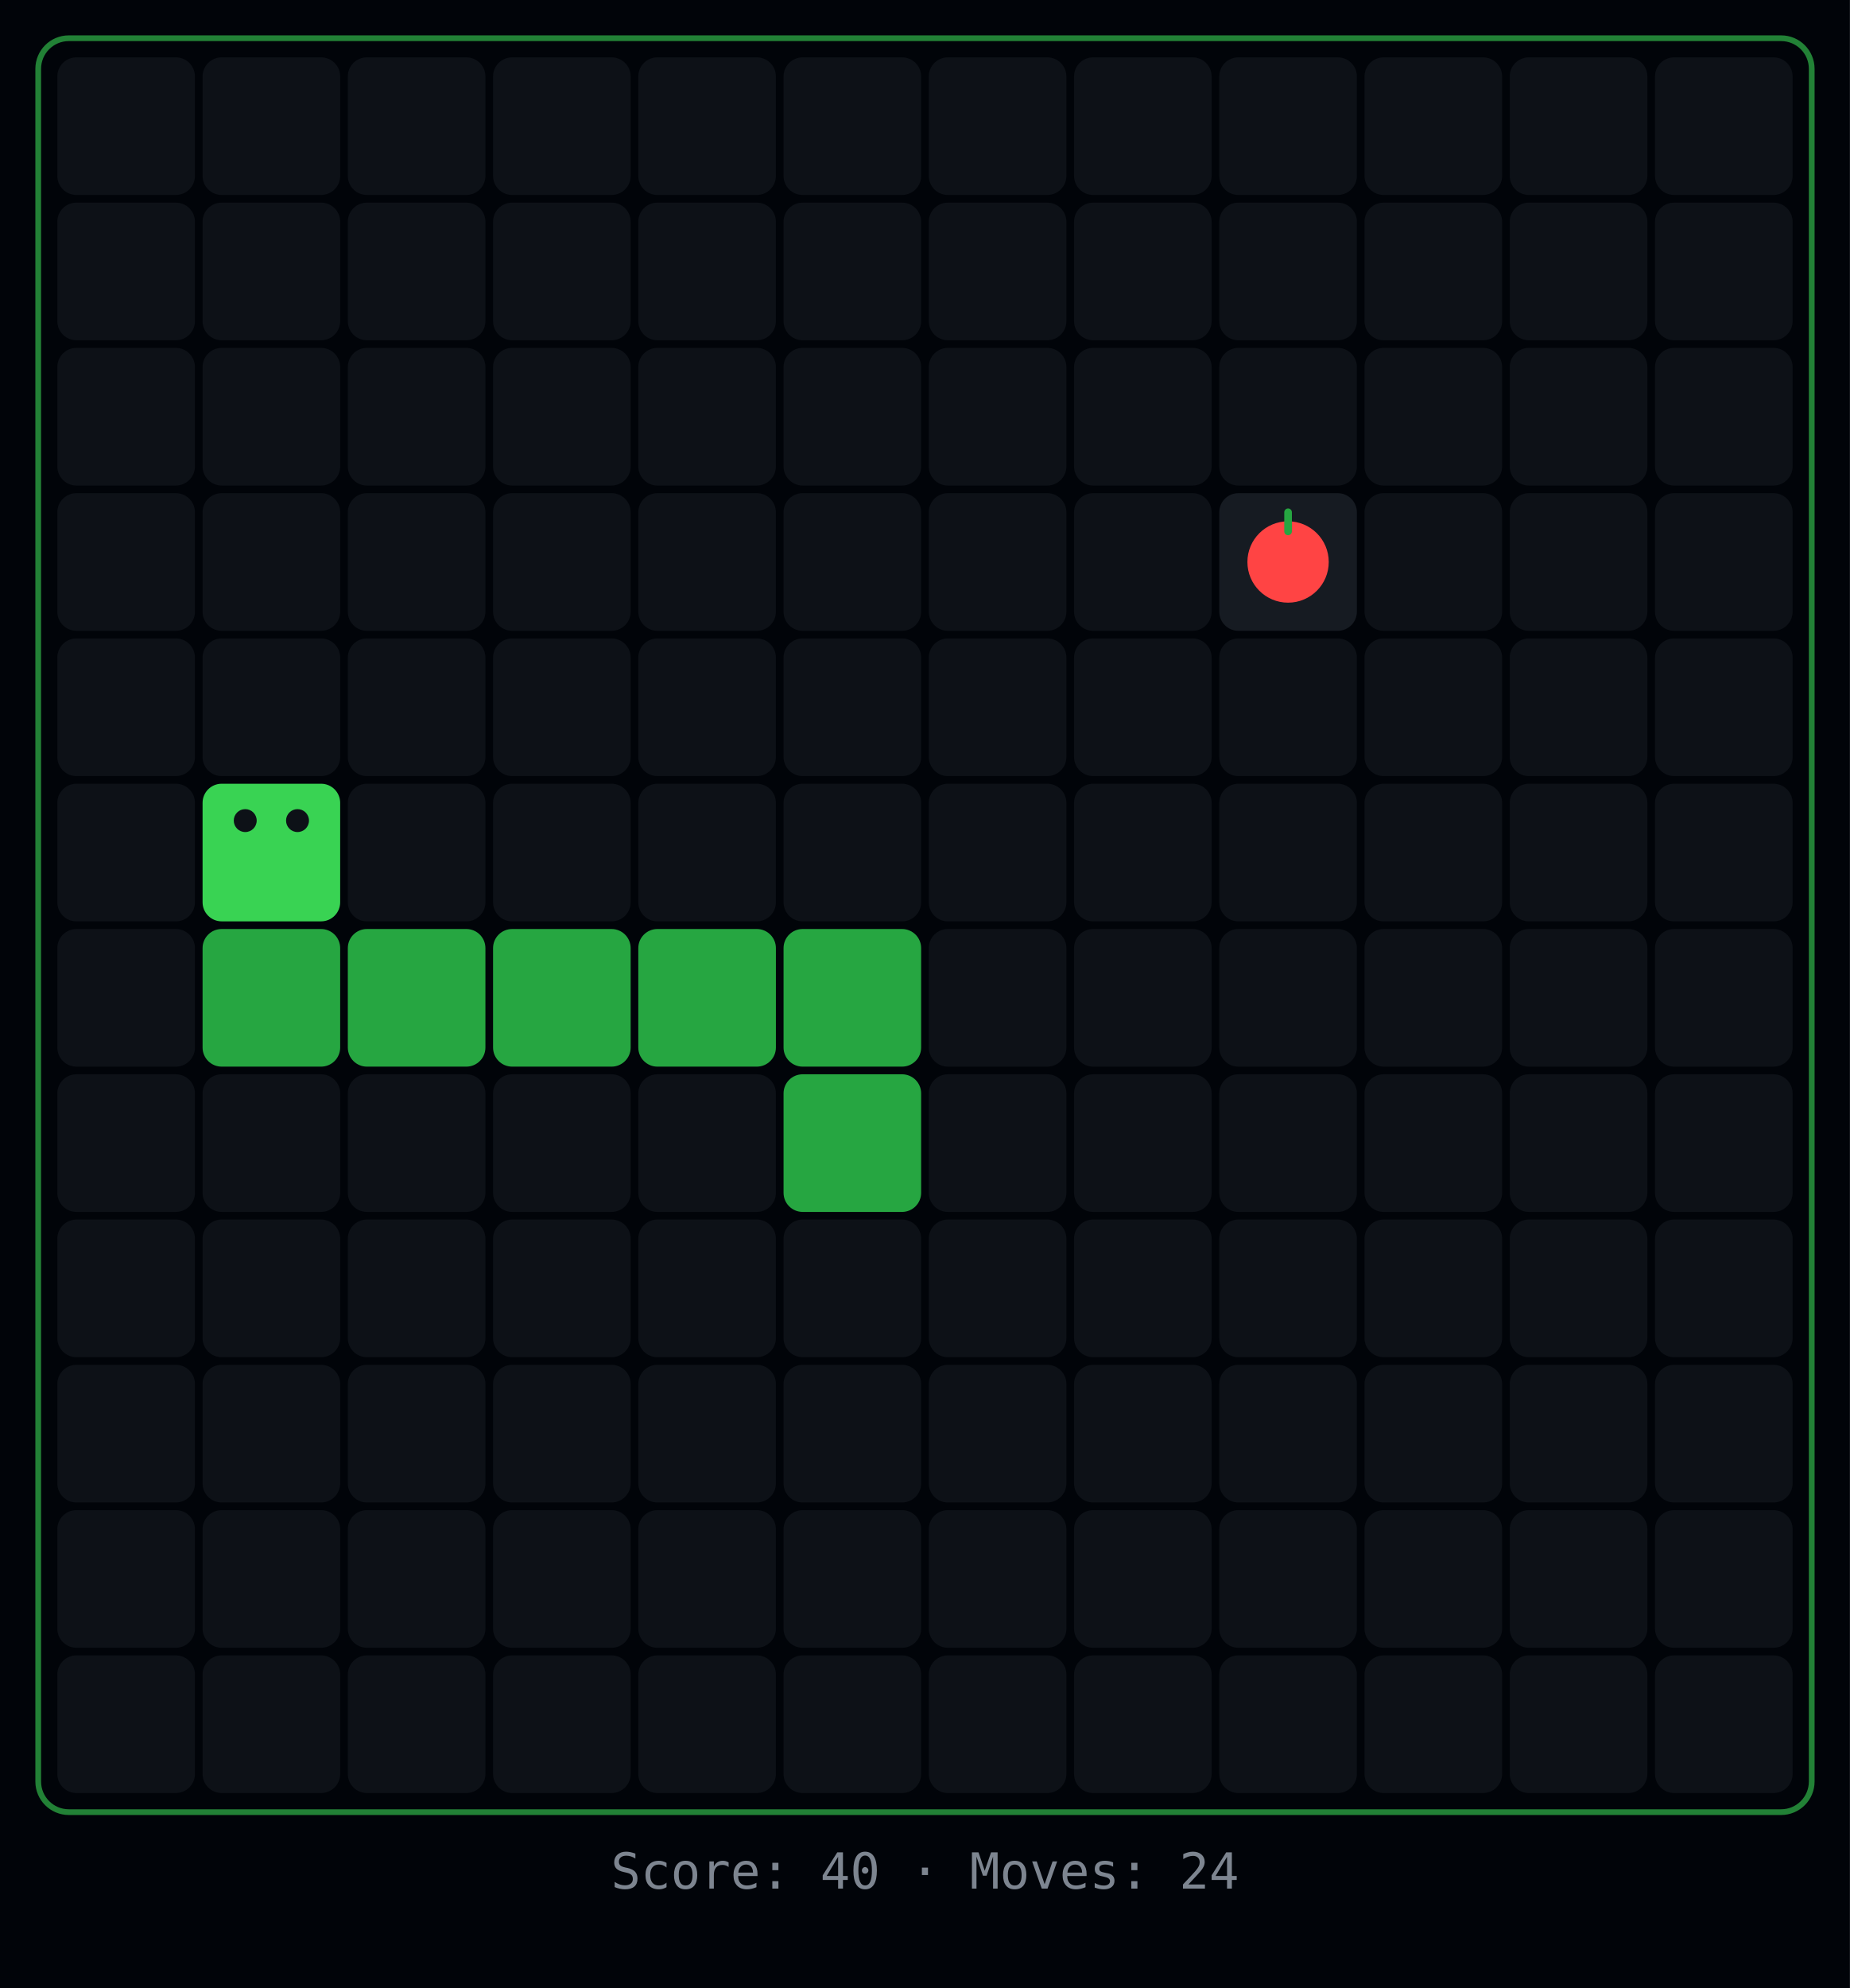
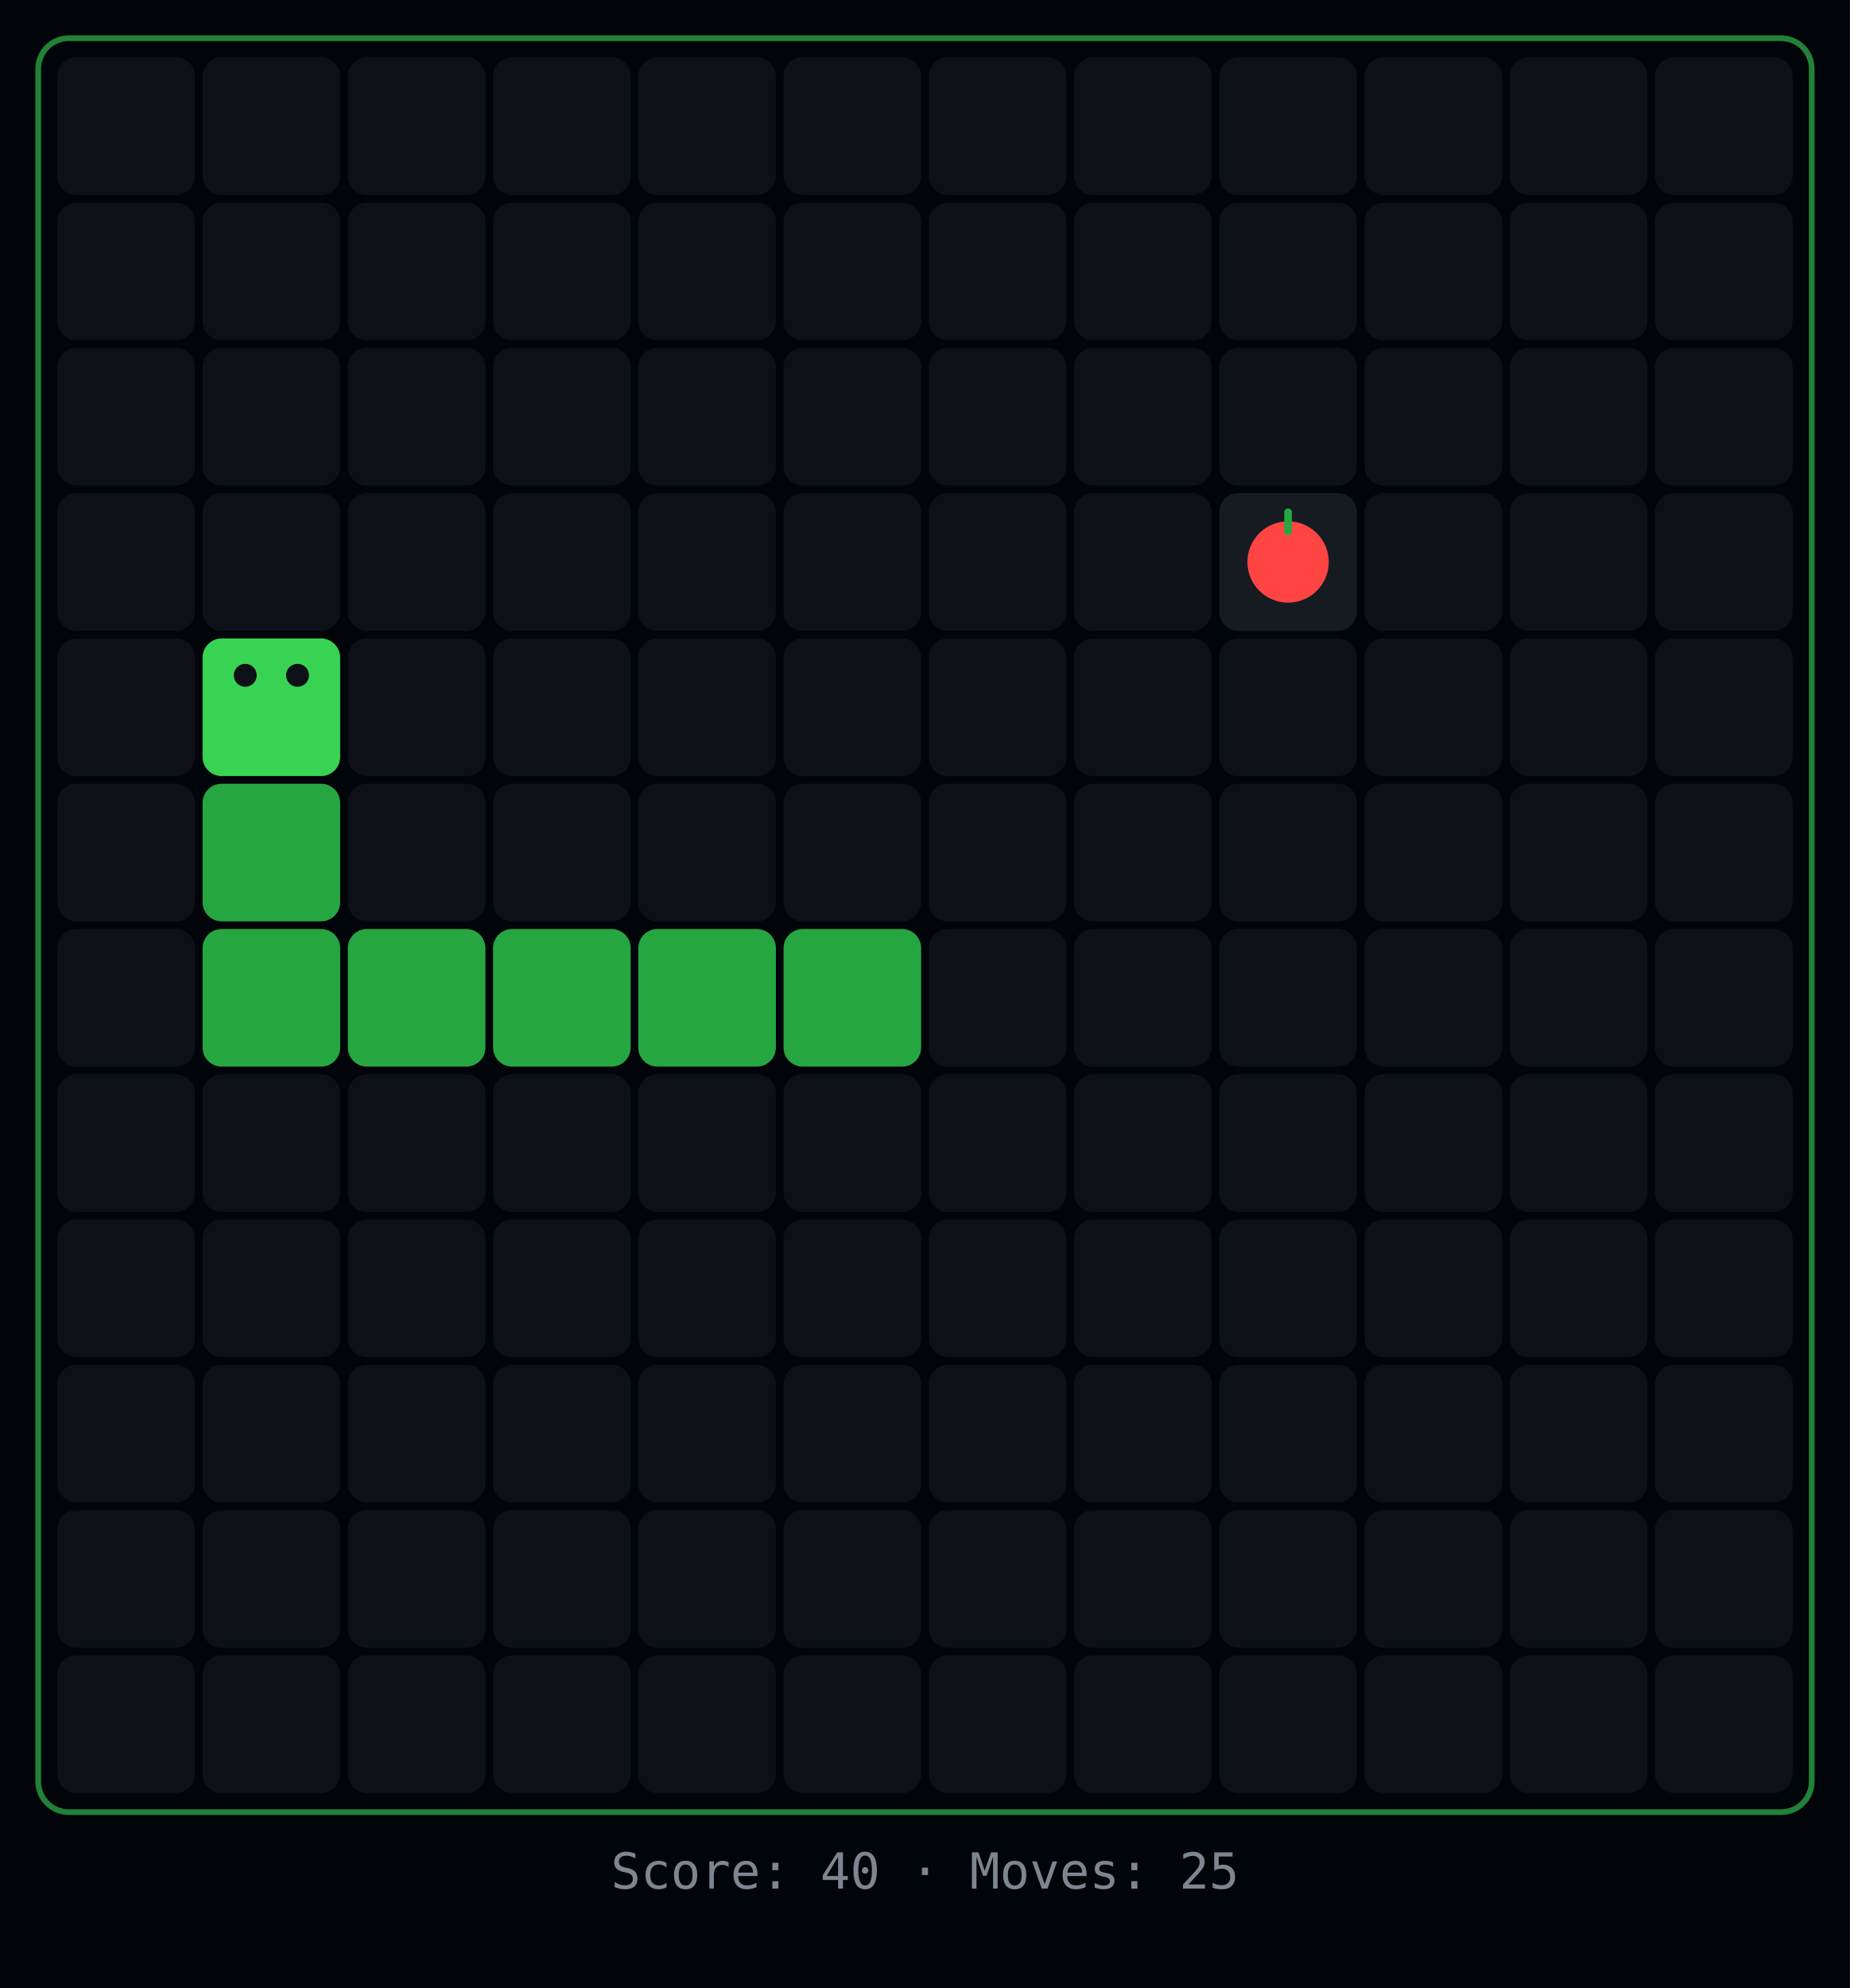
<svg xmlns="http://www.w3.org/2000/svg" width="484" height="520">
  <rect width="484" height="520" fill="#010409" />
  <rect x="10" y="10" width="464" height="464" rx="8" fill="none" stroke="#39d353" stroke-width="1.5" opacity="0.6" />
  <rect x="15" y="15" width="36" height="36" rx="5" fill="#0d1117" />
  <rect x="53" y="15" width="36" height="36" rx="5" fill="#0d1117" />
  <rect x="91" y="15" width="36" height="36" rx="5" fill="#0d1117" />
  <rect x="129" y="15" width="36" height="36" rx="5" fill="#0d1117" />
  <rect x="167" y="15" width="36" height="36" rx="5" fill="#0d1117" />
  <rect x="205" y="15" width="36" height="36" rx="5" fill="#0d1117" />
  <rect x="243" y="15" width="36" height="36" rx="5" fill="#0d1117" />
  <rect x="281" y="15" width="36" height="36" rx="5" fill="#0d1117" />
  <rect x="319" y="15" width="36" height="36" rx="5" fill="#0d1117" />
  <rect x="357" y="15" width="36" height="36" rx="5" fill="#0d1117" />
  <rect x="395" y="15" width="36" height="36" rx="5" fill="#0d1117" />
  <rect x="433" y="15" width="36" height="36" rx="5" fill="#0d1117" />
  <rect x="15" y="53" width="36" height="36" rx="5" fill="#0d1117" />
  <rect x="53" y="53" width="36" height="36" rx="5" fill="#0d1117" />
  <rect x="91" y="53" width="36" height="36" rx="5" fill="#0d1117" />
  <rect x="129" y="53" width="36" height="36" rx="5" fill="#0d1117" />
  <rect x="167" y="53" width="36" height="36" rx="5" fill="#0d1117" />
  <rect x="205" y="53" width="36" height="36" rx="5" fill="#0d1117" />
  <rect x="243" y="53" width="36" height="36" rx="5" fill="#0d1117" />
  <rect x="281" y="53" width="36" height="36" rx="5" fill="#0d1117" />
  <rect x="319" y="53" width="36" height="36" rx="5" fill="#0d1117" />
  <rect x="357" y="53" width="36" height="36" rx="5" fill="#0d1117" />
  <rect x="395" y="53" width="36" height="36" rx="5" fill="#0d1117" />
  <rect x="433" y="53" width="36" height="36" rx="5" fill="#0d1117" />
  <rect x="15" y="91" width="36" height="36" rx="5" fill="#0d1117" />
  <rect x="53" y="91" width="36" height="36" rx="5" fill="#0d1117" />
  <rect x="91" y="91" width="36" height="36" rx="5" fill="#0d1117" />
  <rect x="129" y="91" width="36" height="36" rx="5" fill="#0d1117" />
  <rect x="167" y="91" width="36" height="36" rx="5" fill="#0d1117" />
  <rect x="205" y="91" width="36" height="36" rx="5" fill="#0d1117" />
  <rect x="243" y="91" width="36" height="36" rx="5" fill="#0d1117" />
  <rect x="281" y="91" width="36" height="36" rx="5" fill="#0d1117" />
  <rect x="319" y="91" width="36" height="36" rx="5" fill="#0d1117" />
  <rect x="357" y="91" width="36" height="36" rx="5" fill="#0d1117" />
  <rect x="395" y="91" width="36" height="36" rx="5" fill="#0d1117" />
  <rect x="433" y="91" width="36" height="36" rx="5" fill="#0d1117" />
  <rect x="15" y="129" width="36" height="36" rx="5" fill="#0d1117" />
  <rect x="53" y="129" width="36" height="36" rx="5" fill="#0d1117" />
  <rect x="91" y="129" width="36" height="36" rx="5" fill="#0d1117" />
  <rect x="129" y="129" width="36" height="36" rx="5" fill="#0d1117" />
  <rect x="167" y="129" width="36" height="36" rx="5" fill="#0d1117" />
  <rect x="205" y="129" width="36" height="36" rx="5" fill="#0d1117" />
  <rect x="243" y="129" width="36" height="36" rx="5" fill="#0d1117" />
  <rect x="281" y="129" width="36" height="36" rx="5" fill="#0d1117" />
  <rect x="319" y="129" width="36" height="36" rx="5" fill="#161b22" />
  <circle cx="337" cy="147" r="10.64" fill="#ff4444" />
  <rect x="336" y="133" width="2" height="7" rx="1" fill="#26a641" />
  <rect x="357" y="129" width="36" height="36" rx="5" fill="#0d1117" />
  <rect x="395" y="129" width="36" height="36" rx="5" fill="#0d1117" />
  <rect x="433" y="129" width="36" height="36" rx="5" fill="#0d1117" />
  <rect x="15" y="167" width="36" height="36" rx="5" fill="#0d1117" />
-   <rect x="53" y="167" width="36" height="36" rx="5" fill="#0d1117" />
+   <rect x="53" y="167" width="36" height="36" rx="5" fill="#39d353" />
+   <circle cx="77.84" cy="176.64" r="3" fill="#0d1117" />
+   <circle cx="64.16" cy="176.64" r="3" fill="#0d1117" />
  <rect x="91" y="167" width="36" height="36" rx="5" fill="#0d1117" />
  <rect x="129" y="167" width="36" height="36" rx="5" fill="#0d1117" />
  <rect x="167" y="167" width="36" height="36" rx="5" fill="#0d1117" />
  <rect x="205" y="167" width="36" height="36" rx="5" fill="#0d1117" />
  <rect x="243" y="167" width="36" height="36" rx="5" fill="#0d1117" />
  <rect x="281" y="167" width="36" height="36" rx="5" fill="#0d1117" />
  <rect x="319" y="167" width="36" height="36" rx="5" fill="#0d1117" />
  <rect x="357" y="167" width="36" height="36" rx="5" fill="#0d1117" />
  <rect x="395" y="167" width="36" height="36" rx="5" fill="#0d1117" />
  <rect x="433" y="167" width="36" height="36" rx="5" fill="#0d1117" />
  <rect x="15" y="205" width="36" height="36" rx="5" fill="#0d1117" />
-   <rect x="53" y="205" width="36" height="36" rx="5" fill="#39d353" />
-   <circle cx="77.84" cy="214.64" r="3" fill="#0d1117" />
-   <circle cx="64.16" cy="214.64" r="3" fill="#0d1117" />
+   <rect x="53" y="205" width="36" height="36" rx="5" fill="#26a641" />
  <rect x="91" y="205" width="36" height="36" rx="5" fill="#0d1117" />
  <rect x="129" y="205" width="36" height="36" rx="5" fill="#0d1117" />
  <rect x="167" y="205" width="36" height="36" rx="5" fill="#0d1117" />
  <rect x="205" y="205" width="36" height="36" rx="5" fill="#0d1117" />
  <rect x="243" y="205" width="36" height="36" rx="5" fill="#0d1117" />
  <rect x="281" y="205" width="36" height="36" rx="5" fill="#0d1117" />
  <rect x="319" y="205" width="36" height="36" rx="5" fill="#0d1117" />
  <rect x="357" y="205" width="36" height="36" rx="5" fill="#0d1117" />
  <rect x="395" y="205" width="36" height="36" rx="5" fill="#0d1117" />
  <rect x="433" y="205" width="36" height="36" rx="5" fill="#0d1117" />
  <rect x="15" y="243" width="36" height="36" rx="5" fill="#0d1117" />
  <rect x="53" y="243" width="36" height="36" rx="5" fill="#26a641" />
  <rect x="91" y="243" width="36" height="36" rx="5" fill="#26a641" />
  <rect x="129" y="243" width="36" height="36" rx="5" fill="#26a641" />
  <rect x="167" y="243" width="36" height="36" rx="5" fill="#26a641" />
  <rect x="205" y="243" width="36" height="36" rx="5" fill="#26a641" />
  <rect x="243" y="243" width="36" height="36" rx="5" fill="#0d1117" />
  <rect x="281" y="243" width="36" height="36" rx="5" fill="#0d1117" />
  <rect x="319" y="243" width="36" height="36" rx="5" fill="#0d1117" />
  <rect x="357" y="243" width="36" height="36" rx="5" fill="#0d1117" />
  <rect x="395" y="243" width="36" height="36" rx="5" fill="#0d1117" />
  <rect x="433" y="243" width="36" height="36" rx="5" fill="#0d1117" />
  <rect x="15" y="281" width="36" height="36" rx="5" fill="#0d1117" />
  <rect x="53" y="281" width="36" height="36" rx="5" fill="#0d1117" />
  <rect x="91" y="281" width="36" height="36" rx="5" fill="#0d1117" />
  <rect x="129" y="281" width="36" height="36" rx="5" fill="#0d1117" />
  <rect x="167" y="281" width="36" height="36" rx="5" fill="#0d1117" />
-   <rect x="205" y="281" width="36" height="36" rx="5" fill="#26a641" />
+   <rect x="205" y="281" width="36" height="36" rx="5" fill="#0d1117" />
  <rect x="243" y="281" width="36" height="36" rx="5" fill="#0d1117" />
  <rect x="281" y="281" width="36" height="36" rx="5" fill="#0d1117" />
  <rect x="319" y="281" width="36" height="36" rx="5" fill="#0d1117" />
  <rect x="357" y="281" width="36" height="36" rx="5" fill="#0d1117" />
  <rect x="395" y="281" width="36" height="36" rx="5" fill="#0d1117" />
  <rect x="433" y="281" width="36" height="36" rx="5" fill="#0d1117" />
  <rect x="15" y="319" width="36" height="36" rx="5" fill="#0d1117" />
  <rect x="53" y="319" width="36" height="36" rx="5" fill="#0d1117" />
  <rect x="91" y="319" width="36" height="36" rx="5" fill="#0d1117" />
  <rect x="129" y="319" width="36" height="36" rx="5" fill="#0d1117" />
  <rect x="167" y="319" width="36" height="36" rx="5" fill="#0d1117" />
  <rect x="205" y="319" width="36" height="36" rx="5" fill="#0d1117" />
  <rect x="243" y="319" width="36" height="36" rx="5" fill="#0d1117" />
  <rect x="281" y="319" width="36" height="36" rx="5" fill="#0d1117" />
  <rect x="319" y="319" width="36" height="36" rx="5" fill="#0d1117" />
  <rect x="357" y="319" width="36" height="36" rx="5" fill="#0d1117" />
  <rect x="395" y="319" width="36" height="36" rx="5" fill="#0d1117" />
  <rect x="433" y="319" width="36" height="36" rx="5" fill="#0d1117" />
  <rect x="15" y="357" width="36" height="36" rx="5" fill="#0d1117" />
  <rect x="53" y="357" width="36" height="36" rx="5" fill="#0d1117" />
  <rect x="91" y="357" width="36" height="36" rx="5" fill="#0d1117" />
  <rect x="129" y="357" width="36" height="36" rx="5" fill="#0d1117" />
  <rect x="167" y="357" width="36" height="36" rx="5" fill="#0d1117" />
  <rect x="205" y="357" width="36" height="36" rx="5" fill="#0d1117" />
  <rect x="243" y="357" width="36" height="36" rx="5" fill="#0d1117" />
  <rect x="281" y="357" width="36" height="36" rx="5" fill="#0d1117" />
  <rect x="319" y="357" width="36" height="36" rx="5" fill="#0d1117" />
  <rect x="357" y="357" width="36" height="36" rx="5" fill="#0d1117" />
  <rect x="395" y="357" width="36" height="36" rx="5" fill="#0d1117" />
  <rect x="433" y="357" width="36" height="36" rx="5" fill="#0d1117" />
  <rect x="15" y="395" width="36" height="36" rx="5" fill="#0d1117" />
  <rect x="53" y="395" width="36" height="36" rx="5" fill="#0d1117" />
  <rect x="91" y="395" width="36" height="36" rx="5" fill="#0d1117" />
  <rect x="129" y="395" width="36" height="36" rx="5" fill="#0d1117" />
  <rect x="167" y="395" width="36" height="36" rx="5" fill="#0d1117" />
  <rect x="205" y="395" width="36" height="36" rx="5" fill="#0d1117" />
  <rect x="243" y="395" width="36" height="36" rx="5" fill="#0d1117" />
  <rect x="281" y="395" width="36" height="36" rx="5" fill="#0d1117" />
  <rect x="319" y="395" width="36" height="36" rx="5" fill="#0d1117" />
  <rect x="357" y="395" width="36" height="36" rx="5" fill="#0d1117" />
  <rect x="395" y="395" width="36" height="36" rx="5" fill="#0d1117" />
  <rect x="433" y="395" width="36" height="36" rx="5" fill="#0d1117" />
  <rect x="15" y="433" width="36" height="36" rx="5" fill="#0d1117" />
  <rect x="53" y="433" width="36" height="36" rx="5" fill="#0d1117" />
  <rect x="91" y="433" width="36" height="36" rx="5" fill="#0d1117" />
  <rect x="129" y="433" width="36" height="36" rx="5" fill="#0d1117" />
  <rect x="167" y="433" width="36" height="36" rx="5" fill="#0d1117" />
  <rect x="205" y="433" width="36" height="36" rx="5" fill="#0d1117" />
  <rect x="243" y="433" width="36" height="36" rx="5" fill="#0d1117" />
  <rect x="281" y="433" width="36" height="36" rx="5" fill="#0d1117" />
  <rect x="319" y="433" width="36" height="36" rx="5" fill="#0d1117" />
  <rect x="357" y="433" width="36" height="36" rx="5" fill="#0d1117" />
  <rect x="395" y="433" width="36" height="36" rx="5" fill="#0d1117" />
  <rect x="433" y="433" width="36" height="36" rx="5" fill="#0d1117" />
-   <text x="242" y="494" text-anchor="middle" fill="#7d8590" font-family="monospace" font-size="13">Score: 40  ·  Moves: 24</text>
+   <text x="242" y="494" text-anchor="middle" fill="#7d8590" font-family="monospace" font-size="13">Score: 40  ·  Moves: 25</text>
</svg>
